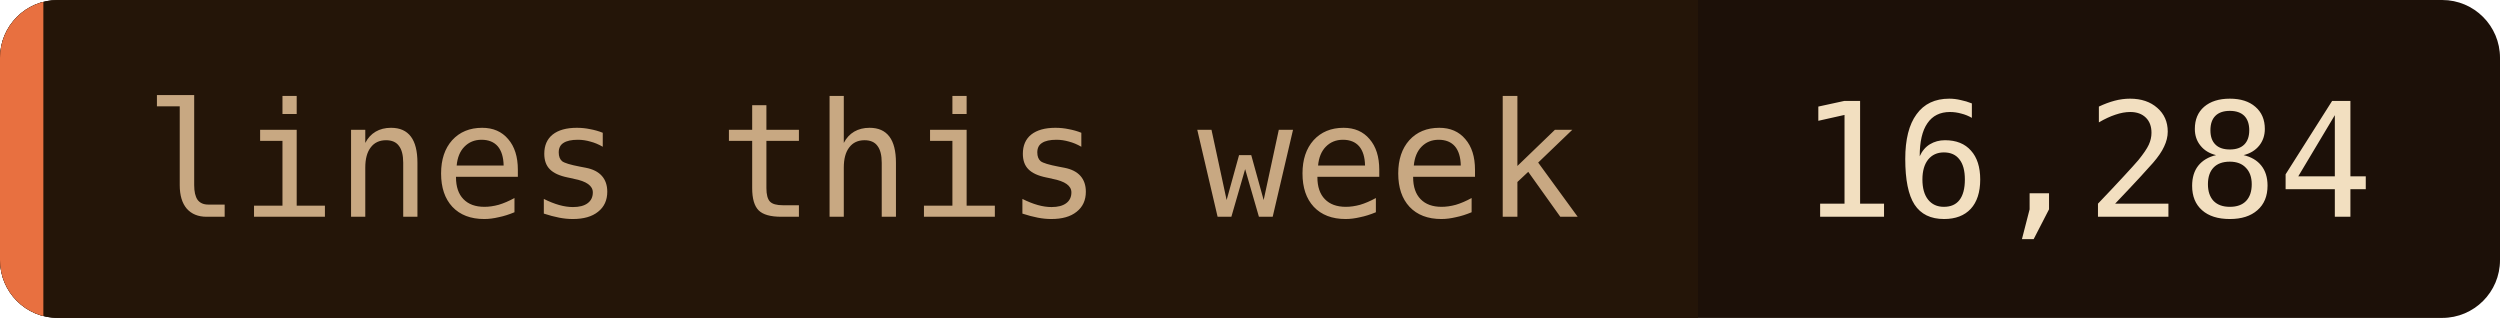
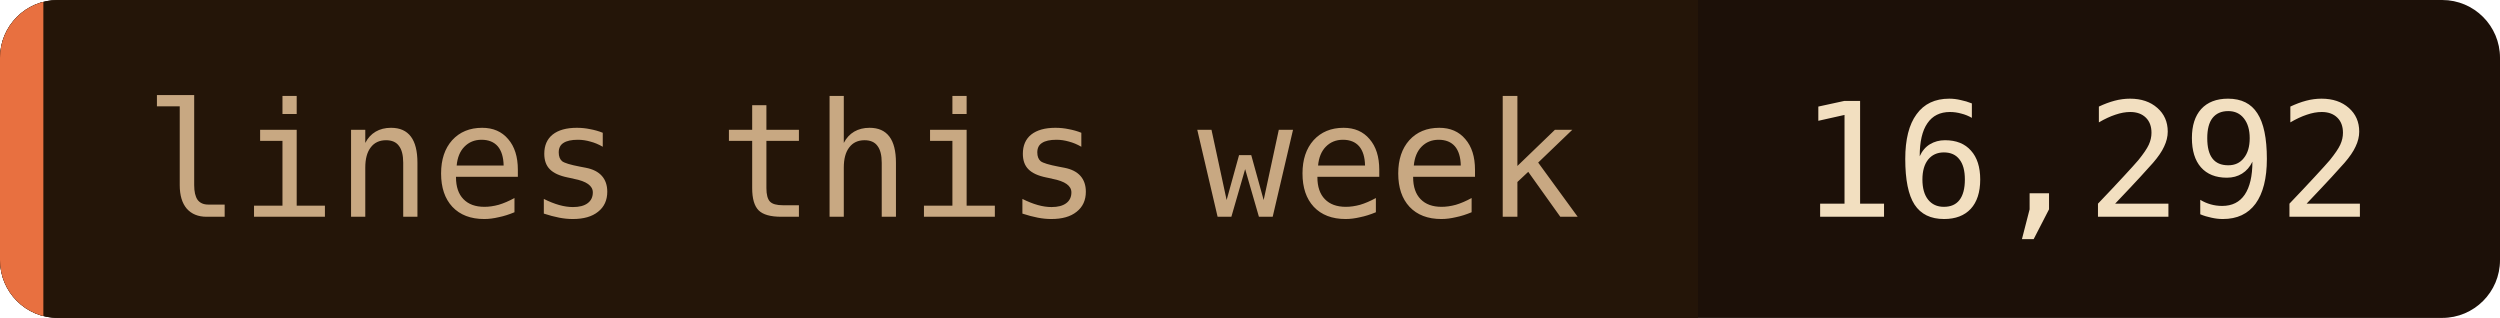
- <svg xmlns="http://www.w3.org/2000/svg" width="173" height="22" role="img" aria-label="lines this week: 16,284">
+ <svg xmlns="http://www.w3.org/2000/svg" width="173" height="22" role="img" aria-label="lines this week: 16,292">
  <clipPath id="c">
    <rect width="173" height="22" rx="4" />
  </clipPath>
  <g clip-path="url(#c)">
    <rect width="173" height="22" fill="#1c1008" />
    <rect width="117.5" height="22" fill="#241508" />
    <rect width="3" height="22" fill="#e87040" />
  </g>
  <g font-family="'JetBrains Mono', 'Fira Code', ui-monospace, SFMono-Regular, Menlo, monospace" font-size="11">
    <text x="10" y="15" fill="#c8a882">lines this week</text>
-     <text x="124.5" y="15" fill="#f2dfc0">16,284</text>
+     <text x="124.5" y="15" fill="#f2dfc0">16,292</text>
  </g>
</svg>
